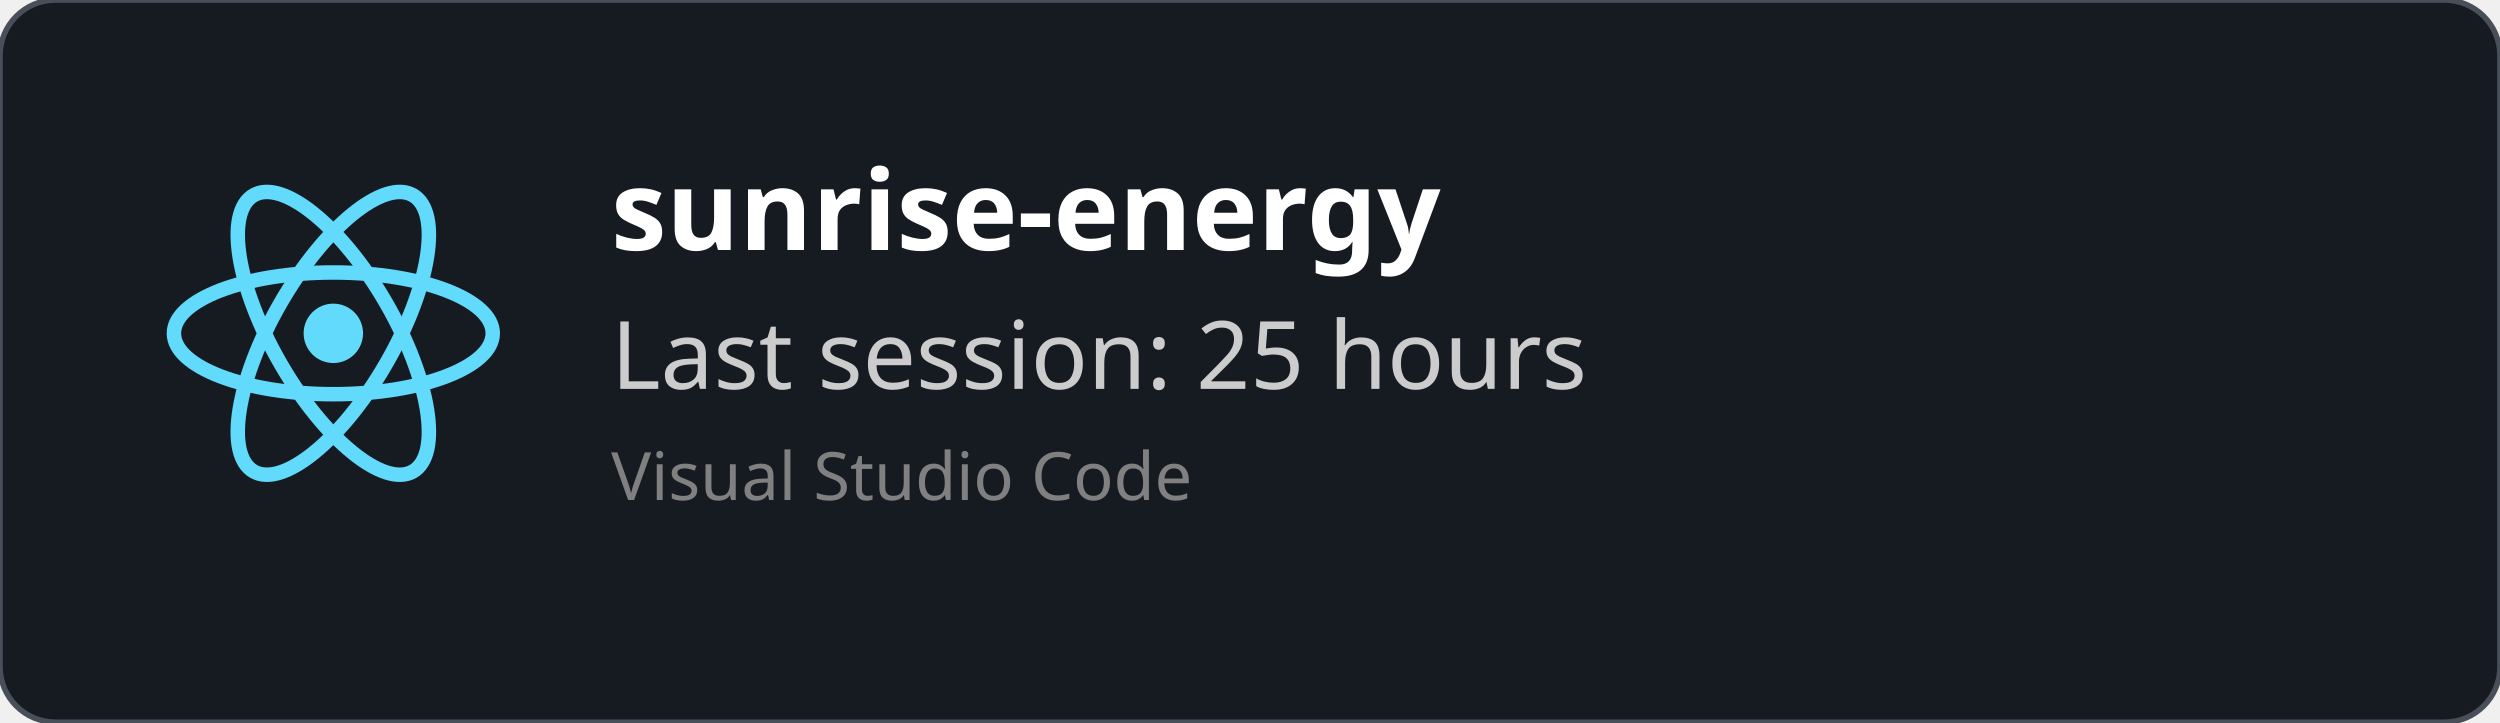
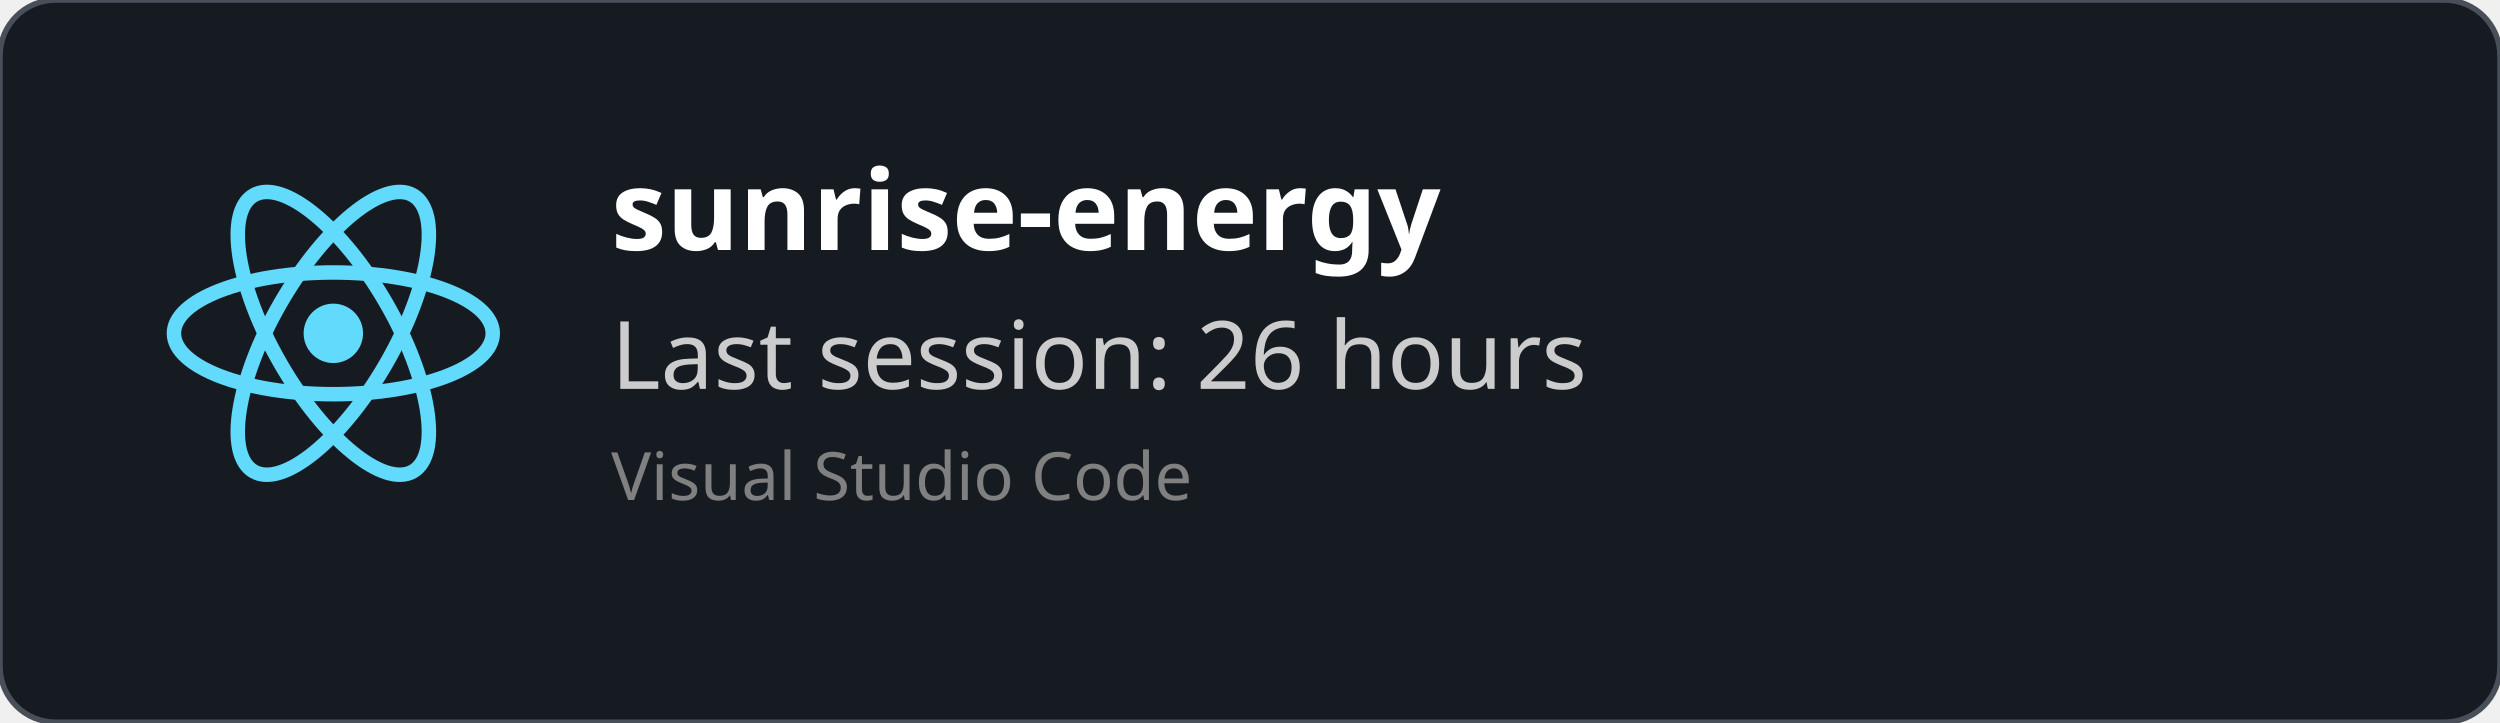
<svg xmlns="http://www.w3.org/2000/svg" width="450" height="130" viewBox="0 0 450 130" fill="none" role="img">
  <style>
    *{
        font-family: 'Segoe UI', Ubuntu, monospace
    }
    </style>
  <defs>
    <clipPath id="horizontalClip" x="20" y="20" width="500" height="200">
      <rect x="90" y="20" width="300" height="50" />
    </clipPath>
  </defs>
  <rect width="450" height="130" fill="rgba(22,27,34)" stroke="#484f58" stroke-width="1" fill-opacity="1" stroke-opacity="1" x="0" y="0" rx="10px" ry="10px">
    </rect>
  <svg height="60" width="60" x="30" y="30" viewBox="-11.5 -10.232 23 20.463">
    <circle cx="0" cy="0" r="2.05" fill="#61dafb" />
    <g stroke="#61dafb" stroke-width="1" fill="none">
      <ellipse rx="11" ry="4.2" />
      <ellipse rx="11" ry="4.2" transform="rotate(60)" />
      <ellipse rx="11" ry="4.2" transform="rotate(120)" />
    </g>
  </svg>
  <text x="110" y="45" font-size="20" clip-path="url(#horizontalClip)" font-weight="bold" font-family="Ubuntu" fill="white">
    sunrise-energy
    </text>
  <text x="110" y="70" font-size="17px" font-family="Ubuntu" fill="#ccc">
-     Last session: 25 hours
+     Last session: 26 hours
    </text>
  <text x="110" y="90" font-size="12px" font-family="Ubuntu" fill="grey">
    Visual Studio Code
    </text>
</svg>
